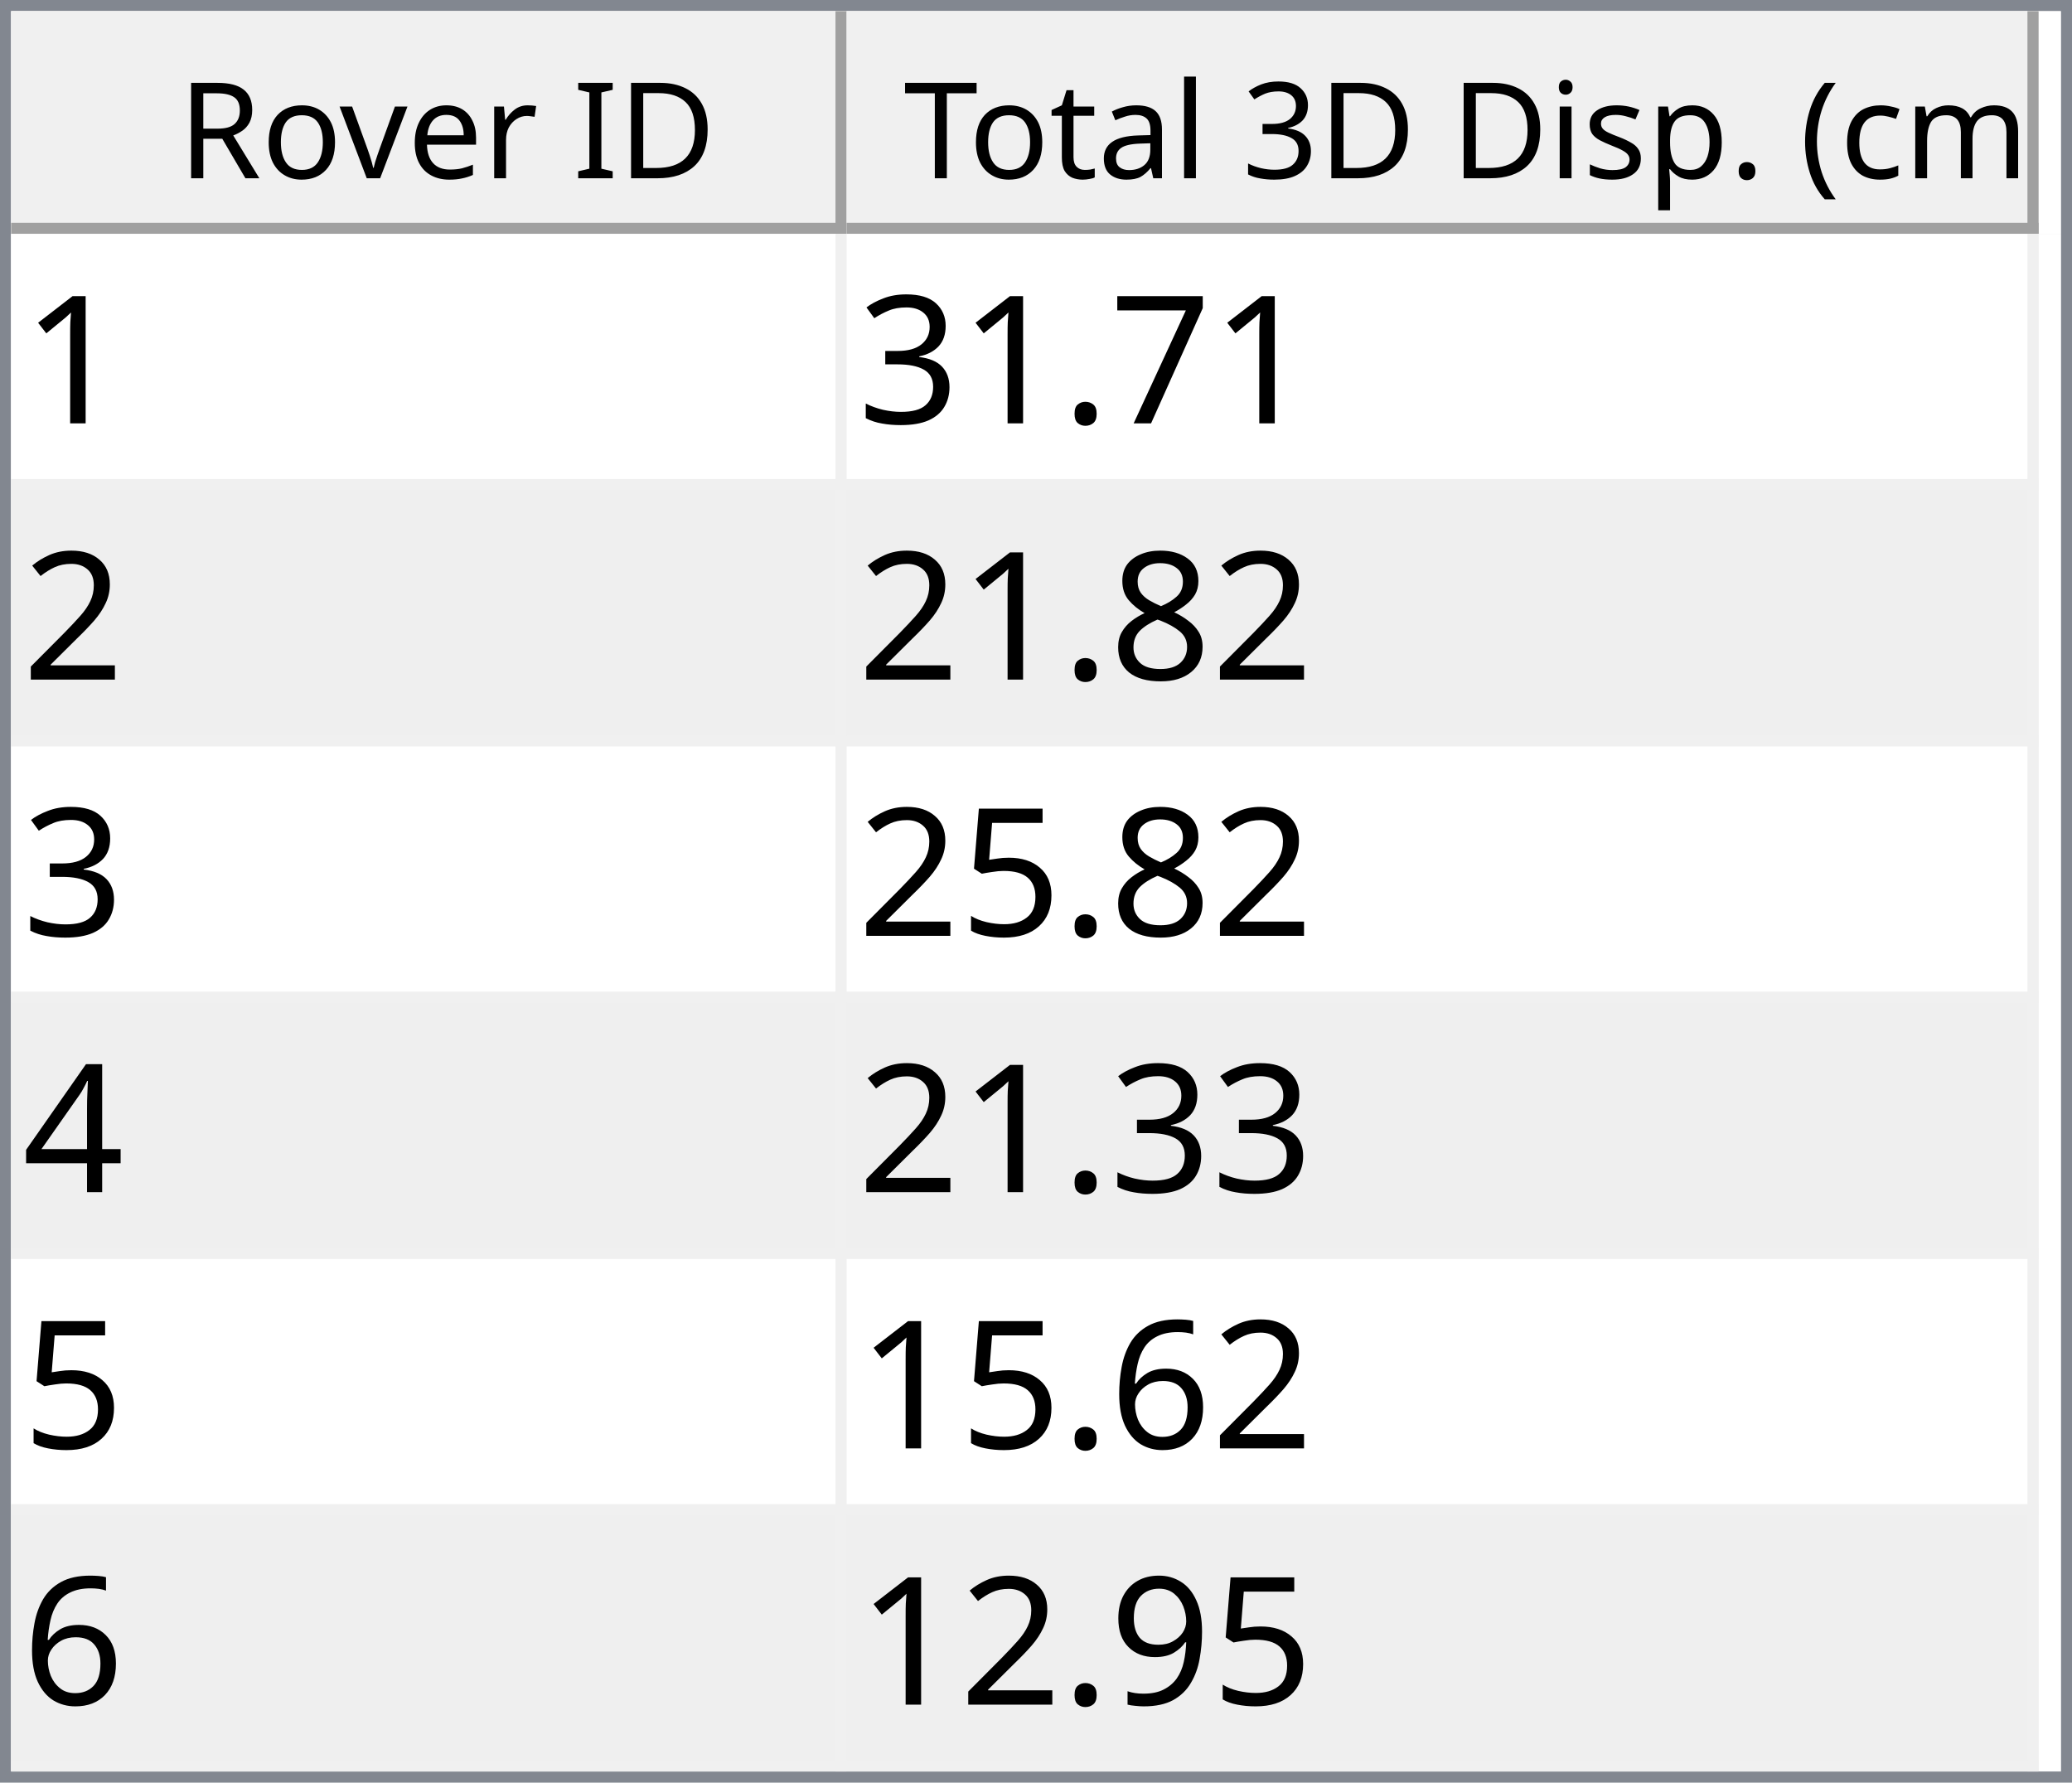
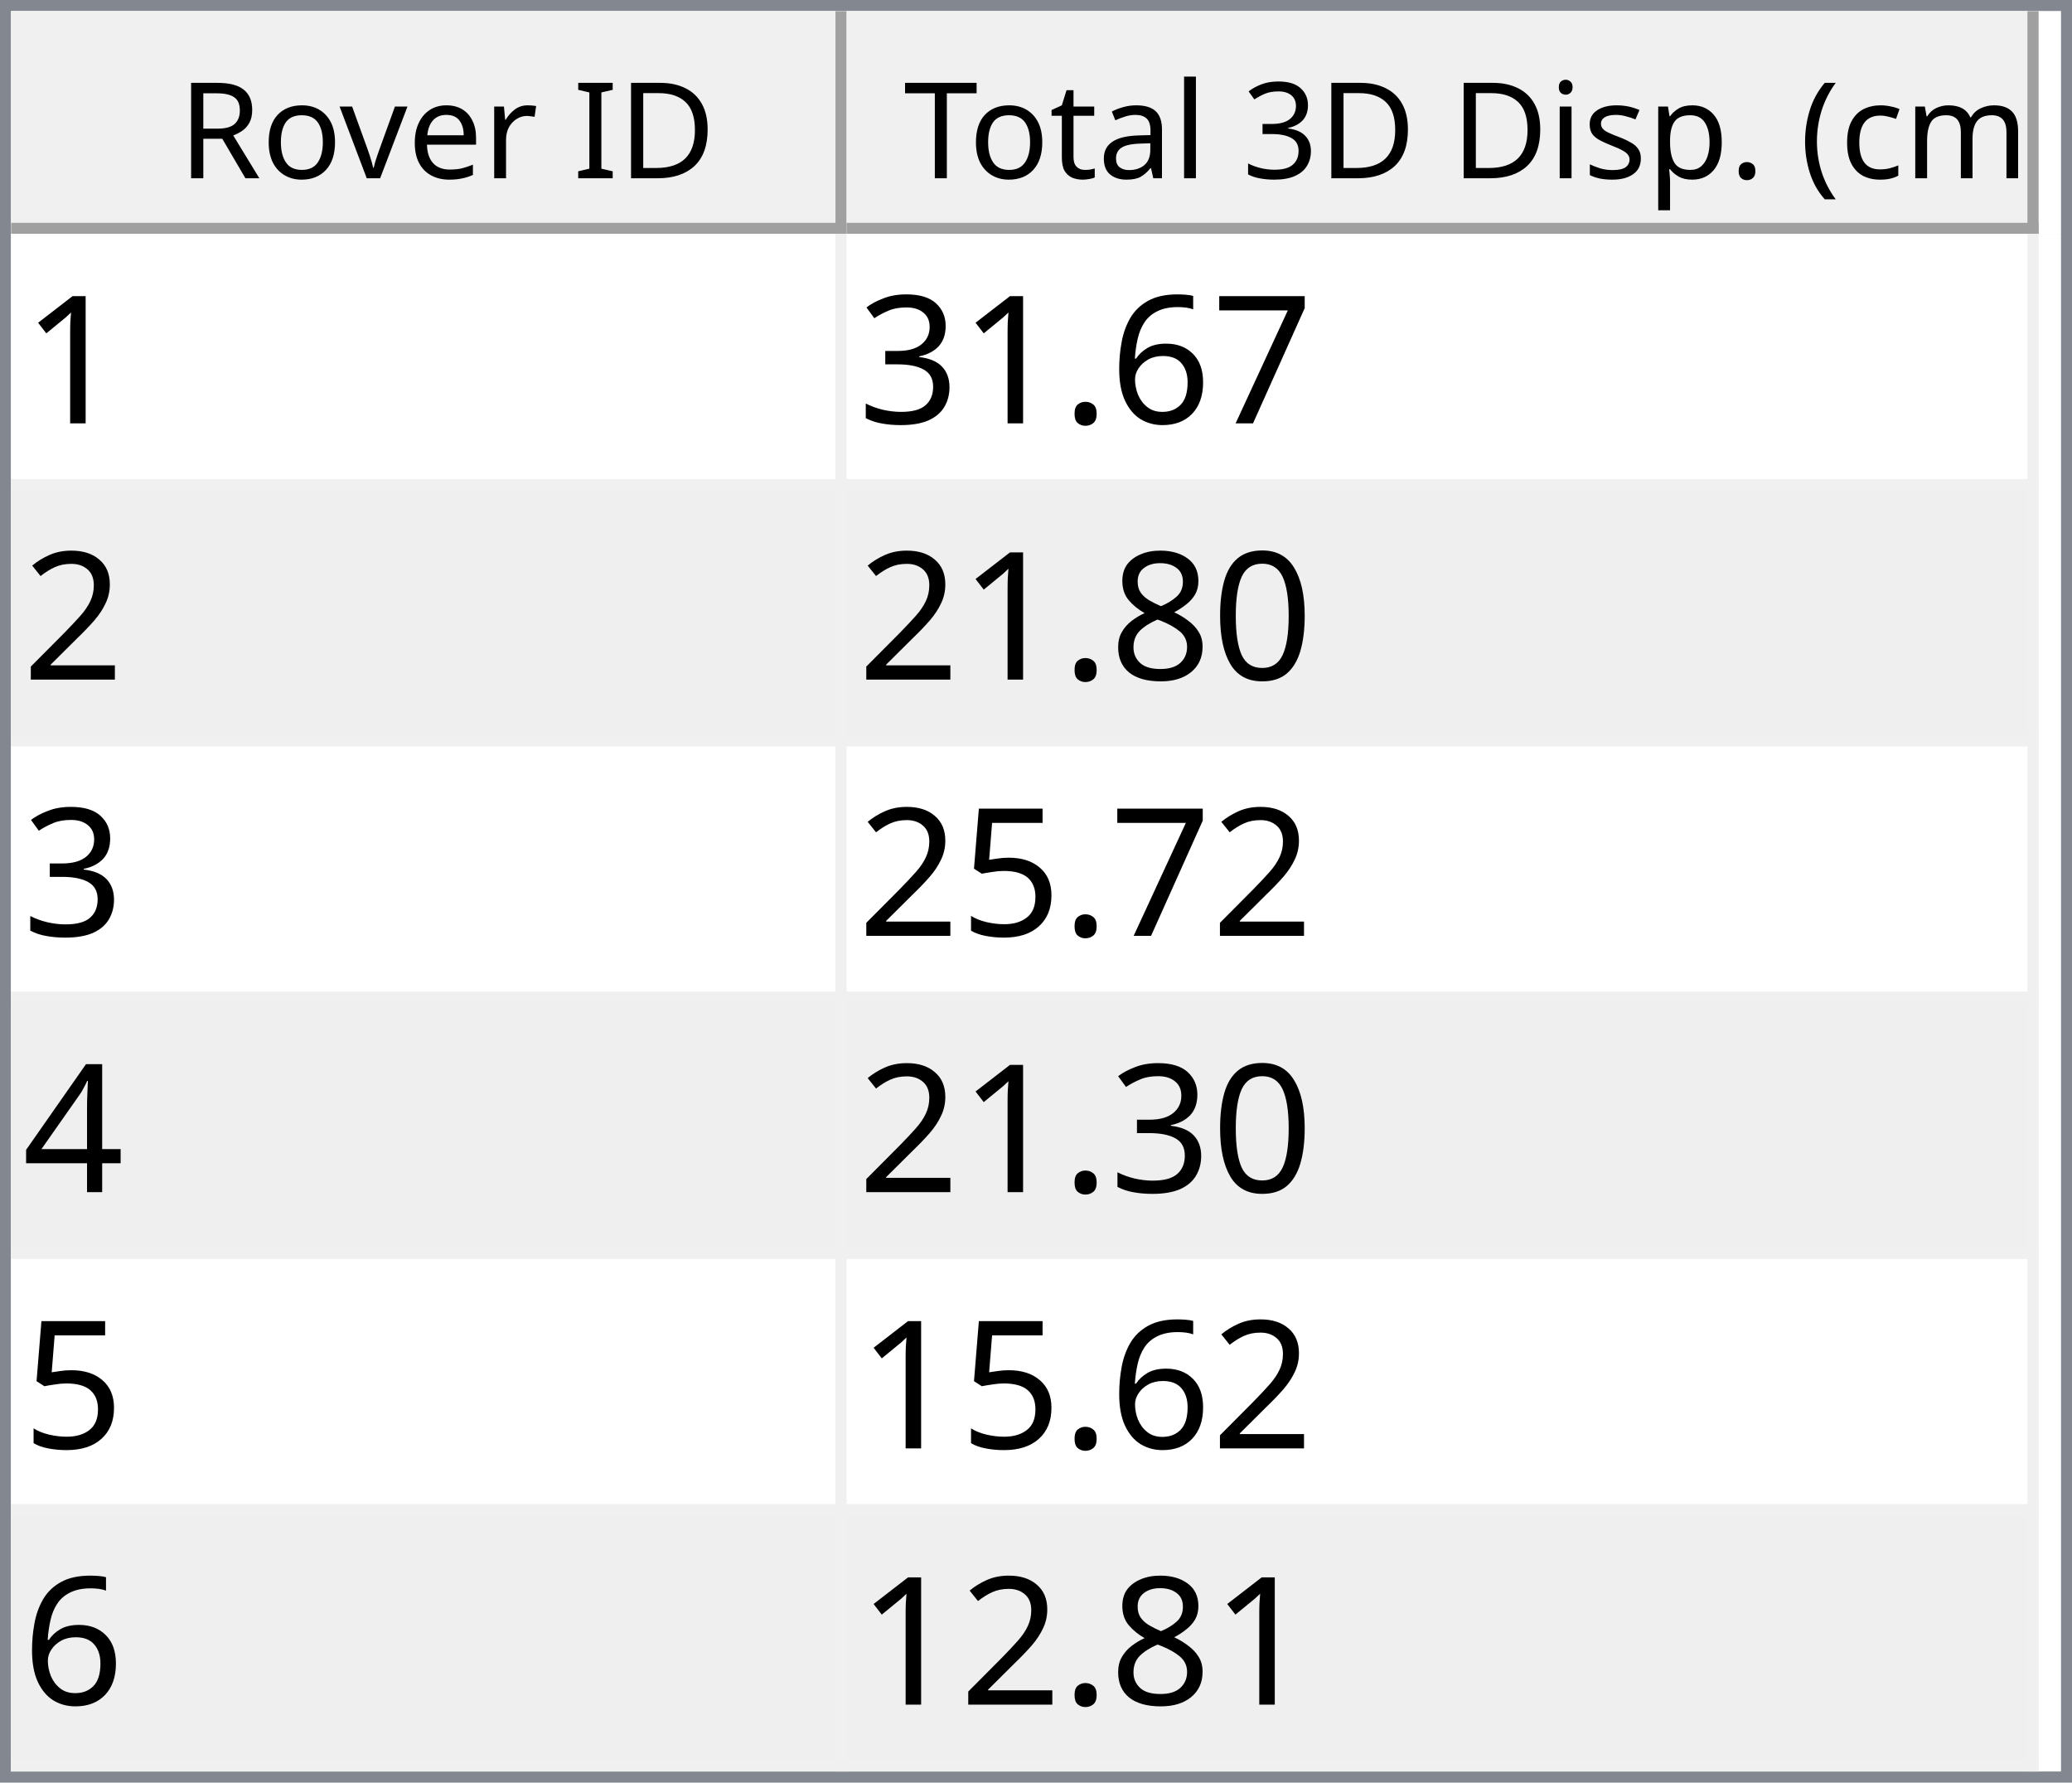
<svg xmlns="http://www.w3.org/2000/svg" style="fill-opacity:1; color-rendering:auto; color-interpolation:auto; text-rendering:auto; stroke:black; stroke-linecap:square; stroke-miterlimit:10; shape-rendering:auto; stroke-opacity:1; fill:black; stroke-dasharray:none; font-weight:normal; stroke-width:1; font-family:'Dialog'; font-style:normal; stroke-linejoin:miter; font-size:12px; stroke-dashoffset:0; image-rendering:auto;" width="186" height="160">
  <defs id="genericDefs" />
  <g>
    <defs id="defs1">
      <clipPath clipPathUnits="userSpaceOnUse" id="clipPath1">
        <path d="M0 0 L186 0 L186 160 L0 160 L0 0 Z" />
      </clipPath>
      <clipPath clipPathUnits="userSpaceOnUse" id="clipPath2">
        <path d="M0 0 L0 160 L186 160 L186 0 Z" />
      </clipPath>
      <clipPath clipPathUnits="userSpaceOnUse" id="clipPath3">
        <path d="M0 0 L0 20 L184 20 L184 0 Z" />
      </clipPath>
      <clipPath clipPathUnits="userSpaceOnUse" id="clipPath4">
        <path d="M0 0 L0 20 L75 20 L75 0 Z" />
      </clipPath>
      <clipPath clipPathUnits="userSpaceOnUse" id="clipPath5">
        <path d="M1 1 L1 19 L74 19 L74 1 Z" />
      </clipPath>
      <clipPath clipPathUnits="userSpaceOnUse" id="clipPath6">
        <path d="M0 0 L0 18 L73 18 L73 0 Z" />
      </clipPath>
      <clipPath clipPathUnits="userSpaceOnUse" id="clipPath7">
        <path d="M-0.5 -0.5 L-0.5 19.5 L74.5 19.5 L74.5 -0.5 Z" />
      </clipPath>
      <clipPath clipPathUnits="userSpaceOnUse" id="clipPath8">
        <path d="M0 0 L0 20 L107 20 L107 0 Z" />
      </clipPath>
      <clipPath clipPathUnits="userSpaceOnUse" id="clipPath9">
        <path d="M1 1 L1 19 L106 19 L106 1 Z" />
      </clipPath>
      <clipPath clipPathUnits="userSpaceOnUse" id="clipPath10">
        <path d="M0 0 L0 18 L105 18 L105 0 Z" />
      </clipPath>
      <clipPath clipPathUnits="userSpaceOnUse" id="clipPath11">
        <path d="M-0.5 -0.5 L-0.5 19.5 L106.5 19.5 L106.5 -0.5 Z" />
      </clipPath>
      <clipPath clipPathUnits="userSpaceOnUse" id="clipPath12">
        <path d="M0 0 L0 138 L184 138 L184 0 Z" />
      </clipPath>
      <clipPath clipPathUnits="userSpaceOnUse" id="clipPath13">
        <path d="M0 0 L0 138 L182 138 L182 0 Z" />
      </clipPath>
      <clipPath clipPathUnits="userSpaceOnUse" id="clipPath14">
        <path d="M-0.5 -0.5 L-0.5 137.5 L181.5 137.5 L181.5 -0.5 Z" />
      </clipPath>
      <clipPath clipPathUnits="userSpaceOnUse" id="clipPath15">
        <path d="M0 0 L0 22 L74 22 L74 0 Z" />
      </clipPath>
      <clipPath clipPathUnits="userSpaceOnUse" id="clipPath16">
        <path d="M0 0 L0 22 L106 22 L106 0 Z" />
      </clipPath>
      <font horiz-adv-x="64.551" id="font1">
        <font-face ascent="107.91" descent="25.098" units-per-em="100" style="font-style:normal; font-family:Segoe UI; font-weight:normal;" />
        <missing-glyph horiz-adv-x="64.551" d="M8.109 0 L8.109 68.266 L56.453 68.266 L56.453 0 L8.109 0 ZM15.328 7.234 L49.219 7.234 L49.219 61.031 L15.328 61.031 L15.328 7.234 Z" />
        <glyph unicode="D" horiz-adv-x="70.117" d="M9.188 0 L9.188 70.016 L28.516 70.016 Q65.531 70.016 65.531 35.891 Q65.531 19.672 55.25 9.836 Q44.969 0 27.734 0 L9.188 0 ZM17.391 62.594 L17.391 7.422 L27.828 7.422 Q41.609 7.422 49.273 14.797 Q56.938 22.172 56.938 35.688 Q56.938 62.594 28.328 62.594 L17.391 62.594 Z" />
        <glyph unicode="I" horiz-adv-x="26.611" d="M17.391 0 L9.188 0 L9.188 70.016 L17.391 70.016 L17.391 0 Z" />
        <glyph unicode=" " horiz-adv-x="27.393" d="" />
        <glyph unicode="r" horiz-adv-x="34.766" d="M34.188 41.891 Q32.078 43.5 28.125 43.5 Q23 43.5 19.555 38.672 Q16.109 33.844 16.109 25.484 L16.109 0 L8.109 0 L8.109 50 L16.109 50 L16.109 39.703 L16.312 39.703 Q18.016 44.969 21.531 47.922 Q25.047 50.875 29.391 50.875 Q32.516 50.875 34.188 50.203 L34.188 41.891 Z" />
        <glyph unicode="e" horiz-adv-x="52.295" d="M48.297 23 L12.984 23 Q13.188 14.656 17.484 10.109 Q21.781 5.562 29.297 5.562 Q37.75 5.562 44.828 11.141 L44.828 3.609 Q38.234 -1.172 27.391 -1.172 Q16.797 -1.172 10.742 5.641 Q4.688 12.453 4.688 24.812 Q4.688 36.469 11.305 43.82 Q17.922 51.172 27.734 51.172 Q37.547 51.172 42.922 44.828 Q48.297 38.484 48.297 27.203 L48.297 23 ZM40.094 29.781 Q40.047 36.719 36.75 40.578 Q33.453 44.438 27.594 44.438 Q21.922 44.438 17.969 40.383 Q14.016 36.328 13.094 29.781 L40.094 29.781 Z" />
        <glyph unicode="v" horiz-adv-x="47.9" d="M47.406 50 L27.484 0 L19.625 0 L0.688 50 L9.469 50 L22.172 13.672 Q23.578 9.672 23.922 6.688 L24.125 6.688 Q24.609 10.453 25.688 13.484 L38.969 50 L47.406 50 Z" />
        <glyph unicode="o" horiz-adv-x="58.594" d="M29 -1.172 Q17.922 -1.172 11.305 5.836 Q4.688 12.844 4.688 24.422 Q4.688 37.016 11.57 44.094 Q18.453 51.172 30.172 51.172 Q41.359 51.172 47.633 44.289 Q53.906 37.406 53.906 25.203 Q53.906 13.234 47.141 6.031 Q40.375 -1.172 29 -1.172 ZM29.594 44.438 Q21.875 44.438 17.383 39.188 Q12.891 33.938 12.891 24.703 Q12.891 15.828 17.43 10.695 Q21.969 5.562 29.594 5.562 Q37.359 5.562 41.531 10.594 Q45.703 15.625 45.703 24.906 Q45.703 34.281 41.531 39.359 Q37.359 44.438 29.594 44.438 Z" />
        <glyph unicode="R" horiz-adv-x="59.814" d="M59.375 0 L49.609 0 L37.891 19.625 Q36.281 22.359 34.766 24.289 Q33.25 26.219 31.664 27.438 Q30.078 28.656 28.25 29.219 Q26.422 29.781 24.125 29.781 L17.391 29.781 L17.391 0 L9.188 0 L9.188 70.016 L30.078 70.016 Q34.672 70.016 38.555 68.867 Q42.438 67.719 45.289 65.375 Q48.141 63.031 49.758 59.547 Q51.375 56.062 51.375 51.375 Q51.375 47.703 50.273 44.656 Q49.172 41.609 47.148 39.211 Q45.125 36.812 42.266 35.133 Q39.406 33.453 35.844 32.516 L35.844 32.328 Q37.594 31.547 38.891 30.547 Q40.188 29.547 41.359 28.18 Q42.531 26.812 43.68 25.078 Q44.828 23.344 46.234 21.047 L59.375 0 ZM17.391 62.594 L17.391 37.203 L28.516 37.203 Q31.594 37.203 34.203 38.133 Q36.812 39.062 38.719 40.797 Q40.625 42.531 41.703 45.047 Q42.781 47.562 42.781 50.688 Q42.781 56.297 39.141 59.445 Q35.5 62.594 28.609 62.594 L17.391 62.594 Z" />
        <glyph unicode=")" horiz-adv-x="30.176" d="M8.297 -15.922 L1.172 -15.922 Q16.406 2.344 16.406 26.812 Q16.406 51.469 1.078 70.016 L8.297 70.016 Q23.531 52.156 23.531 26.703 Q23.531 1.375 8.297 -15.922 Z" />
        <glyph unicode="m" horiz-adv-x="86.133" d="M79.109 0 L71.094 0 L71.094 28.719 Q71.094 37.016 68.531 40.727 Q65.969 44.438 59.906 44.438 Q54.781 44.438 51.195 39.75 Q47.609 35.062 47.609 28.516 L47.609 0 L39.594 0 L39.594 29.688 Q39.594 44.438 28.219 44.438 Q22.953 44.438 19.531 40.016 Q16.109 35.594 16.109 28.516 L16.109 0 L8.109 0 L8.109 50 L16.109 50 L16.109 42.094 L16.312 42.094 Q21.625 51.172 31.844 51.172 Q36.969 51.172 40.773 48.312 Q44.578 45.453 46 40.828 Q51.562 51.172 62.594 51.172 Q79.109 51.172 79.109 30.812 L79.109 0 Z" />
        <glyph unicode="c" horiz-adv-x="46.191" d="M42.188 2.297 Q36.422 -1.172 28.516 -1.172 Q17.828 -1.172 11.258 5.789 Q4.688 12.75 4.688 23.828 Q4.688 36.188 11.766 43.68 Q18.844 51.172 30.672 51.172 Q37.25 51.172 42.281 48.734 L42.281 40.531 Q36.719 44.438 30.375 44.438 Q22.703 44.438 17.797 38.945 Q12.891 33.453 12.891 24.516 Q12.891 15.719 17.508 10.641 Q22.125 5.562 29.891 5.562 Q36.422 5.562 42.188 9.906 L42.188 2.297 Z" />
        <glyph unicode="(" horiz-adv-x="30.176" d="M29.109 -15.922 L21.969 -15.922 Q6.844 1.375 6.844 26.703 Q6.844 52.156 21.969 70.016 L29.203 70.016 Q13.875 51.469 13.875 26.812 Q13.875 2.344 29.109 -15.922 Z" />
        <glyph unicode="." horiz-adv-x="21.68" d="M10.891 -1.078 Q8.641 -1.078 7.055 0.539 Q5.469 2.156 5.469 4.391 Q5.469 6.641 7.055 8.273 Q8.641 9.906 10.891 9.906 Q13.188 9.906 14.797 8.273 Q16.406 6.641 16.406 4.391 Q16.406 2.156 14.797 0.539 Q13.188 -1.078 10.891 -1.078 Z" />
        <glyph unicode="p" horiz-adv-x="58.789" d="M16.312 7.234 L16.109 7.234 L16.109 -23 L8.109 -23 L8.109 50 L16.109 50 L16.109 41.219 L16.312 41.219 Q22.219 51.172 33.594 51.172 Q43.266 51.172 48.688 44.461 Q54.109 37.75 54.109 26.469 Q54.109 13.922 48 6.375 Q41.891 -1.172 31.297 -1.172 Q21.578 -1.172 16.312 7.234 ZM16.109 27.391 L16.109 20.406 Q16.109 14.203 20.141 9.883 Q24.172 5.562 30.375 5.562 Q37.641 5.562 41.773 11.133 Q45.906 16.703 45.906 26.609 Q45.906 34.969 42.047 39.703 Q38.188 44.438 31.594 44.438 Q24.609 44.438 20.359 39.578 Q16.109 34.719 16.109 27.391 Z" />
        <glyph unicode="s" horiz-adv-x="42.432" d="M5.078 1.812 L5.078 10.406 Q11.625 5.562 19.484 5.562 Q30.031 5.562 30.031 12.594 Q30.031 14.594 29.125 15.992 Q28.219 17.391 26.68 18.461 Q25.141 19.531 23.07 20.383 Q21 21.234 18.609 22.172 Q15.281 23.484 12.766 24.828 Q10.25 26.172 8.57 27.859 Q6.891 29.547 6.031 31.695 Q5.172 33.844 5.172 36.719 Q5.172 40.234 6.789 42.945 Q8.406 45.656 11.086 47.484 Q13.766 49.312 17.211 50.242 Q20.656 51.172 24.312 51.172 Q30.812 51.172 35.938 48.922 L35.938 40.828 Q30.422 44.438 23.25 44.438 Q21 44.438 19.195 43.922 Q17.391 43.406 16.094 42.477 Q14.797 41.547 14.086 40.258 Q13.375 38.969 13.375 37.406 Q13.375 35.453 14.086 34.133 Q14.797 32.812 16.164 31.789 Q17.531 30.766 19.484 29.938 Q21.438 29.109 23.922 28.125 Q27.25 26.859 29.883 25.516 Q32.516 24.172 34.375 22.484 Q36.234 20.797 37.234 18.602 Q38.234 16.406 38.234 13.375 Q38.234 9.672 36.602 6.938 Q34.969 4.203 32.234 2.398 Q29.5 0.594 25.93 -0.289 Q22.359 -1.172 18.453 -1.172 Q10.75 -1.172 5.078 1.812 Z" />
        <glyph unicode="i" horiz-adv-x="24.219" d="M12.203 62.703 Q10.062 62.703 8.547 64.164 Q7.031 65.625 7.031 67.875 Q7.031 70.125 8.547 71.609 Q10.062 73.094 12.203 73.094 Q14.406 73.094 15.945 71.609 Q17.484 70.125 17.484 67.875 Q17.484 65.719 15.945 64.211 Q14.406 62.703 12.203 62.703 ZM16.109 0 L8.109 0 L8.109 50 L16.109 50 L16.109 0 Z" />
        <glyph unicode="3" horiz-adv-x="53.906" d="M46.531 19.828 Q46.531 15.094 44.75 11.211 Q42.969 7.328 39.719 4.57 Q36.469 1.812 31.93 0.297 Q27.391 -1.219 21.922 -1.219 Q11.922 -1.219 6 2.594 L6 11.188 Q13.094 5.609 22.219 5.609 Q25.875 5.609 28.828 6.539 Q31.781 7.469 33.906 9.227 Q36.031 10.984 37.18 13.477 Q38.328 15.969 38.328 19.094 Q38.328 32.812 18.797 32.812 L12.984 32.812 L12.984 39.594 L18.5 39.594 Q35.797 39.594 35.797 52.484 Q35.797 64.406 22.609 64.406 Q15.188 64.406 8.688 59.422 L8.688 67.188 Q15.375 71.188 24.609 71.188 Q29 71.188 32.57 69.969 Q36.141 68.75 38.68 66.555 Q41.219 64.359 42.609 61.281 Q44 58.203 44 54.5 Q44 40.672 30.031 36.719 L30.031 36.531 Q33.594 36.141 36.625 34.797 Q39.656 33.453 41.852 31.305 Q44.047 29.156 45.289 26.25 Q46.531 23.344 46.531 19.828 Z" />
        <glyph unicode="l" horiz-adv-x="24.219" d="M16.109 0 L8.109 0 L8.109 74.031 L16.109 74.031 L16.109 0 Z" />
        <glyph unicode="a" horiz-adv-x="50.879" d="M43.891 0 L35.891 0 L35.891 7.812 L35.688 7.812 Q30.469 -1.172 20.312 -1.172 Q12.844 -1.172 8.617 2.781 Q4.391 6.734 4.391 13.281 Q4.391 27.297 20.906 29.594 L35.891 31.688 Q35.891 44.438 25.594 44.438 Q16.547 44.438 9.281 38.281 L9.281 46.484 Q16.656 51.172 26.266 51.172 Q43.891 51.172 43.891 32.516 L43.891 0 ZM35.891 25.297 L23.828 23.641 Q18.266 22.859 15.43 20.875 Q12.594 18.891 12.594 13.875 Q12.594 10.203 15.211 7.883 Q17.828 5.562 22.172 5.562 Q28.125 5.562 32.008 9.742 Q35.891 13.922 35.891 20.312 L35.891 25.297 Z" />
        <glyph unicode="t" horiz-adv-x="33.887" d="M31.297 0.484 Q28.469 -1.078 23.828 -1.078 Q10.688 -1.078 10.688 13.578 L10.688 43.172 L2.094 43.172 L2.094 50 L10.688 50 L10.688 62.203 L18.703 64.797 L18.703 50 L31.297 50 L31.297 43.172 L18.703 43.172 L18.703 14.984 Q18.703 9.969 20.414 7.82 Q22.125 5.672 26.078 5.672 Q29.109 5.672 31.297 7.328 L31.297 0.484 Z" />
        <glyph unicode="T" horiz-adv-x="52.393" d="M50.594 62.594 L30.375 62.594 L30.375 0 L22.172 0 L22.172 62.594 L2 62.594 L2 70.016 L50.594 70.016 L50.594 62.594 Z" />
      </font>
      <font horiz-adv-x="75.0" id="font2">
        <font-face ascent="100.537" descent="21.973" units-per-em="100" style="font-style:normal; font-family:sans-serif; font-weight:normal;" />
        <missing-glyph horiz-adv-x="75.0" d="M12.5 0 L12.5 62.5 L62.5 62.5 L62.5 0 L12.5 0 ZM14.062 1.562 L60.938 1.562 L60.938 60.938 L14.062 60.938 L14.062 1.562 Z" />
        <glyph unicode="1" horiz-adv-x="55.615" d="M37.25 0 L28.469 0 L28.469 56 Q25.297 52.984 20.141 49.953 Q14.984 46.922 10.891 45.406 L10.891 53.906 Q18.266 57.375 23.781 62.305 Q29.297 67.234 31.594 71.875 L37.25 71.875 L37.25 0 Z" />
        <glyph unicode="7" horiz-adv-x="55.615" d="M4.734 62.203 L4.734 70.656 L51.078 70.656 L51.078 63.812 Q44.234 56.547 37.523 44.484 Q30.812 32.422 27.156 19.672 Q24.516 10.688 23.781 0 L14.75 0 Q14.891 8.453 18.062 20.414 Q21.234 32.375 27.172 43.484 Q33.109 54.594 39.797 62.203 L4.734 62.203 Z" />
+         <glyph unicode="6" horiz-adv-x="55.615" d="M49.75 54.047 L41.016 53.375 Q39.844 58.547 37.703 60.891 Q34.125 64.656 28.906 64.656 Q24.703 64.656 21.531 62.312 Q17.391 59.281 14.992 53.469 Q12.594 47.656 12.5 36.922 Q15.672 41.75 20.266 44.094 Q24.859 46.438 29.891 46.438 Q38.672 46.438 44.852 39.969 Q51.031 33.5 51.031 23.25 Q51.031 16.5 48.125 10.719 Q45.219 4.938 40.141 1.859 Q35.062 -1.219 28.609 -1.219 Q17.625 -1.219 10.695 6.859 Q3.766 14.938 3.766 33.5 Q3.766 54.25 11.422 63.672 Q18.109 71.875 29.438 71.875 Q37.891 71.875 43.289 67.141 Q48.688 62.406 49.75 54.047 ZM13.875 23.188 Q13.875 18.656 15.797 14.508 Q17.719 10.359 21.188 8.18 Q24.656 6 28.469 6 Q34.031 6 38.039 10.492 Q42.047 14.984 42.047 22.703 Q42.047 30.125 38.086 34.398 Q34.125 38.672 28.125 38.672 Q22.172 38.672 18.023 34.398 Q13.875 30.125 13.875 23.188 Z" />
        <glyph unicode="." horiz-adv-x="27.783" d="M9.078 0 L9.078 10.016 L19.094 10.016 L19.094 0 L9.078 0 Z" />
        <glyph unicode="3" horiz-adv-x="55.615" d="M4.203 18.891 L12.984 20.062 Q14.5 12.594 18.141 9.297 Q21.781 6 27 6 Q33.203 6 37.477 10.297 Q41.75 14.594 41.75 20.953 Q41.75 27 37.797 30.93 Q33.844 34.859 27.734 34.859 Q25.25 34.859 21.531 33.891 L22.516 41.609 Q23.391 41.5 23.922 41.5 Q29.547 41.5 34.039 44.43 Q38.531 47.359 38.531 53.469 Q38.531 58.297 35.258 61.477 Q31.984 64.656 26.812 64.656 Q21.688 64.656 18.266 61.43 Q14.844 58.203 13.875 51.766 L5.078 53.328 Q6.688 62.156 12.398 67.016 Q18.109 71.875 26.609 71.875 Q32.469 71.875 37.398 69.359 Q42.328 66.844 44.945 62.5 Q47.562 58.156 47.562 53.266 Q47.562 48.641 45.07 44.828 Q42.578 41.016 37.703 38.766 Q44.047 37.312 47.562 32.695 Q51.078 28.078 51.078 21.141 Q51.078 11.766 44.242 5.25 Q37.406 -1.266 26.953 -1.266 Q17.531 -1.266 11.305 4.352 Q5.078 9.969 4.203 18.891 Z" />
        <glyph unicode="2" horiz-adv-x="55.615" d="M50.344 8.453 L50.344 0 L3.031 0 Q2.938 3.172 4.047 6.109 Q5.859 10.938 9.836 15.625 Q13.812 20.312 21.344 26.469 Q33.016 36.031 37.117 41.625 Q41.219 47.219 41.219 52.203 Q41.219 57.422 37.477 61.008 Q33.734 64.594 27.734 64.594 Q21.391 64.594 17.578 60.789 Q13.766 56.984 13.719 50.25 L4.688 51.172 Q5.609 61.281 11.664 66.578 Q17.719 71.875 27.938 71.875 Q38.234 71.875 44.242 66.164 Q50.25 60.453 50.25 52 Q50.25 47.703 48.492 43.555 Q46.734 39.406 42.656 34.812 Q38.578 30.219 29.109 22.219 Q21.188 15.578 18.945 13.211 Q16.703 10.844 15.234 8.453 L50.344 8.453 Z" />
+         <glyph unicode="0" horiz-adv-x="55.615" d="M4.156 35.297 Q4.156 48 6.766 55.742 Q9.375 63.484 14.523 67.68 Q19.672 71.875 27.484 71.875 Q33.25 71.875 37.594 69.555 Q41.938 67.234 44.773 62.867 Q47.609 58.5 49.219 52.227 Q50.828 45.953 50.828 35.297 Q50.828 22.703 48.242 14.969 Q45.656 7.234 40.508 3.008 Q35.359 -1.219 27.484 -1.219 Q17.141 -1.219 11.234 6.203 Q4.156 15.141 4.156 35.297 ZM13.188 35.297 Q13.188 17.672 17.312 11.836 Q21.438 6 27.484 6 Q33.547 6 37.672 11.859 Q41.797 17.719 41.797 35.297 Q41.797 52.984 37.672 58.789 Q33.547 64.594 27.391 64.594 Q21.344 64.594 17.719 59.469 Q13.188 52.938 13.188 35.297 Z" />
        <glyph unicode="8" horiz-adv-x="55.615" d="M17.672 38.812 Q12.203 40.828 9.57 44.539 Q6.938 48.25 6.938 53.422 Q6.938 61.234 12.555 66.555 Q18.172 71.875 27.484 71.875 Q36.859 71.875 42.578 66.43 Q48.297 60.984 48.297 53.172 Q48.297 48.188 45.68 44.508 Q43.062 40.828 37.75 38.812 Q44.344 36.672 47.781 31.883 Q51.219 27.094 51.219 20.453 Q51.219 11.281 44.727 5.031 Q38.234 -1.219 27.641 -1.219 Q17.047 -1.219 10.547 5.055 Q4.047 11.328 4.047 20.703 Q4.047 27.688 7.594 32.398 Q11.141 37.109 17.672 38.812 ZM15.922 53.719 Q15.922 48.641 19.195 45.414 Q22.469 42.188 27.688 42.188 Q32.766 42.188 36.016 45.383 Q39.266 48.578 39.266 53.219 Q39.266 58.062 35.914 61.359 Q32.562 64.656 27.594 64.656 Q22.562 64.656 19.242 61.43 Q15.922 58.203 15.922 53.719 ZM13.094 20.656 Q13.094 16.891 14.875 13.375 Q16.656 9.859 20.172 7.93 Q23.688 6 27.734 6 Q34.031 6 38.133 10.055 Q42.234 14.109 42.234 20.359 Q42.234 26.703 38.016 30.859 Q33.797 35.016 27.438 35.016 Q21.234 35.016 17.164 30.914 Q13.094 26.812 13.094 20.656 Z" />
        <glyph unicode="5" horiz-adv-x="55.615" d="M4.156 18.75 L13.375 19.531 Q14.406 12.797 18.141 9.398 Q21.875 6 27.156 6 Q33.5 6 37.891 10.789 Q42.281 15.578 42.281 23.484 Q42.281 31 38.062 35.352 Q33.844 39.703 27 39.703 Q22.75 39.703 19.336 37.773 Q15.922 35.844 13.969 32.766 L5.719 33.844 L12.641 70.609 L48.25 70.609 L48.25 62.203 L19.672 62.203 L15.828 42.969 Q22.266 47.469 29.344 47.469 Q38.719 47.469 45.164 40.969 Q51.609 34.469 51.609 24.266 Q51.609 14.547 45.953 7.469 Q39.062 -1.219 27.156 -1.219 Q17.391 -1.219 11.211 4.25 Q5.031 9.719 4.156 18.75 Z" />
        <glyph unicode="4" horiz-adv-x="55.615" d="M32.328 0 L32.328 17.141 L1.266 17.141 L1.266 25.203 L33.938 71.578 L41.109 71.578 L41.109 25.203 L50.781 25.203 L50.781 17.141 L41.109 17.141 L41.109 0 L32.328 0 ZM32.328 25.203 L32.328 57.469 L9.906 25.203 L32.328 25.203 Z" />
-         <glyph unicode="6" horiz-adv-x="55.615" d="M49.75 54.047 L41.016 53.375 Q39.844 58.547 37.703 60.891 Q34.125 64.656 28.906 64.656 Q24.703 64.656 21.531 62.312 Q17.391 59.281 14.992 53.469 Q12.594 47.656 12.5 36.922 Q15.672 41.75 20.266 44.094 Q24.859 46.438 29.891 46.438 Q38.672 46.438 44.852 39.969 Q51.031 33.5 51.031 23.25 Q51.031 16.5 48.125 10.719 Q45.219 4.938 40.141 1.859 Q35.062 -1.219 28.609 -1.219 Q17.625 -1.219 10.695 6.859 Q3.766 14.938 3.766 33.5 Q3.766 54.25 11.422 63.672 Q18.109 71.875 29.438 71.875 Q37.891 71.875 43.289 67.141 Q48.688 62.406 49.75 54.047 ZM13.875 23.188 Q13.875 18.656 15.797 14.508 Q17.719 10.359 21.188 8.18 Q24.656 6 28.469 6 Q34.031 6 38.039 10.492 Q42.047 14.984 42.047 22.703 Q42.047 30.125 38.086 34.398 Q34.125 38.672 28.125 38.672 Q22.172 38.672 18.023 34.398 Q13.875 30.125 13.875 23.188 Z" />
-         <glyph unicode="9" horiz-adv-x="55.615" d="M5.469 16.547 L13.922 17.328 Q14.984 11.375 18.016 8.688 Q21.047 6 25.781 6 Q29.828 6 32.883 7.859 Q35.938 9.719 37.891 12.82 Q39.844 15.922 41.164 21.195 Q42.484 26.469 42.484 31.938 Q42.484 32.516 42.438 33.688 Q39.797 29.5 35.234 26.883 Q30.672 24.266 25.344 24.266 Q16.453 24.266 10.305 30.711 Q4.156 37.156 4.156 47.703 Q4.156 58.594 10.578 65.234 Q17 71.875 26.656 71.875 Q33.641 71.875 39.43 68.117 Q45.219 64.359 48.219 57.398 Q51.219 50.438 51.219 37.25 Q51.219 23.531 48.242 15.406 Q45.266 7.281 39.383 3.031 Q33.5 -1.219 25.594 -1.219 Q17.188 -1.219 11.867 3.445 Q6.547 8.109 5.469 16.547 ZM41.453 48.141 Q41.453 55.719 37.43 60.156 Q33.406 64.594 27.734 64.594 Q21.875 64.594 17.531 59.812 Q13.188 55.031 13.188 47.406 Q13.188 40.578 17.312 36.305 Q21.438 32.031 27.484 32.031 Q33.594 32.031 37.523 36.305 Q41.453 40.578 41.453 48.141 Z" />
      </font>
    </defs>
    <g style="fill:white; stroke:white;">
      <rect x="0" y="0" width="186" style="clip-path:url(#clipPath1); stroke:none;" height="160" />
    </g>
    <g style="fill:white; text-rendering:optimizeSpeed; color-rendering:optimizeSpeed; image-rendering:optimizeSpeed; shape-rendering:crispEdges; stroke:white; color-interpolation:sRGB;">
      <rect x="0" width="186" height="160" y="0" style="stroke:none;" />
      <path style="stroke:none;" d="M0 160 L186 160 L186 0 L0 0 Z" />
    </g>
    <g style="fill:rgb(240,240,240); font-family:'Segoe UI'; stroke:rgb(240,240,240);">
      <rect x="0" y="0" width="186" style="clip-path:url(#clipPath2); stroke:none;" height="160" />
    </g>
    <g style="fill:rgb(130,135,144); font-family:'Segoe UI'; stroke:rgb(130,135,144);">
      <path d="M0 0 L186 0 L186 160 L0 160 L0 0 ZM1 1 L185 1 L185 159 L1 159 L1 1 Z" style="fill-rule:evenodd; clip-path:url(#clipPath2); stroke:none;" />
    </g>
    <g style="fill:white; font-family:'Segoe UI'; stroke:white;" transform="translate(1,1)">
      <rect x="0" y="0" width="184" style="clip-path:url(#clipPath3); stroke:none;" height="20" />
    </g>
    <g style="fill:rgb(240,240,240); font-family:'Segoe UI'; stroke:rgb(240,240,240);" transform="translate(1,1)">
      <rect x="0" y="0" width="75" style="clip-path:url(#clipPath4); stroke:none;" height="20" />
    </g>
    <g style="font-family:'Segoe UI';" transform="translate(2,2)">
      <text x="14" xml:space="preserve" y="14" style="clip-path:url(#clipPath6); stroke:none;">Rover ID</text>
    </g>
    <g style="fill:rgb(160,160,160); font-family:'Segoe UI'; stroke:rgb(160,160,160); stroke-linejoin:bevel;" transform="translate(1.5,1.5)">
      <line x1="74" x2="74" y1="0" style="fill:none; clip-path:url(#clipPath7);" y2="19" />
    </g>
    <g style="fill:rgb(160,160,160); font-family:'Segoe UI'; stroke:rgb(160,160,160); stroke-linejoin:bevel;" transform="matrix(1,0,0,1,1,1) translate(0.5,0.5)">
      <line x1="0" x2="74" y1="19" style="fill:none; clip-path:url(#clipPath7);" y2="19" />
    </g>
    <g style="fill:rgb(240,240,240); font-family:'Segoe UI'; stroke:rgb(240,240,240);" transform="translate(76,1)">
      <rect x="0" y="0" width="107" style="clip-path:url(#clipPath8); stroke:none;" height="20" />
    </g>
    <g style="font-family:'Segoe UI';" transform="translate(77,2)">
      <text x="1" xml:space="preserve" y="14" style="clip-path:url(#clipPath10); stroke:none;"> Total 3D Disp. (cm)</text>
    </g>
    <g style="fill:rgb(160,160,160); font-family:'Segoe UI'; stroke:rgb(160,160,160); stroke-linejoin:bevel;" transform="translate(76.5,1.5)">
      <line x1="106" x2="106" y1="0" style="fill:none; clip-path:url(#clipPath11);" y2="19" />
    </g>
    <g style="fill:rgb(160,160,160); font-family:'Segoe UI'; stroke:rgb(160,160,160); stroke-linejoin:bevel;" transform="matrix(1,0,0,1,76,1) translate(0.5,0.5)">
      <line x1="0" x2="106" y1="19" style="fill:none; clip-path:url(#clipPath11);" y2="19" />
    </g>
    <g style="fill:white; font-family:'Segoe UI'; stroke:white;" transform="translate(1,21)">
      <rect x="0" y="0" width="184" style="clip-path:url(#clipPath12); stroke:none;" height="138" />
    </g>
    <g style="fill:rgb(240,240,240); font-size:16px; font-family:sans-serif; stroke:rgb(240,240,240);" transform="translate(1,21)">
      <rect x="0" y="0" width="182" style="clip-path:url(#clipPath13); stroke:none;" height="138" />
      <line transform="translate(0.5,0.5)" x1="0" x2="181" y1="22" style="clip-path:url(#clipPath14); fill:none; stroke-linejoin:bevel;" y2="22" />
    </g>
    <g transform="matrix(1,0,0,1,1,21) translate(0.5,0.5)" style="fill:rgb(240,240,240); font-size:16px; font-family:sans-serif; stroke:rgb(240,240,240); stroke-linejoin:bevel;">
      <line x1="0" x2="181" y1="45" style="fill:none; clip-path:url(#clipPath14);" y2="45" />
    </g>
    <g transform="matrix(1,0,0,1,1,21) translate(0.5,0.5)" style="fill:rgb(240,240,240); font-size:16px; font-family:sans-serif; stroke:rgb(240,240,240); stroke-linejoin:bevel;">
      <line x1="0" x2="181" y1="68" style="fill:none; clip-path:url(#clipPath14);" y2="68" />
    </g>
    <g transform="matrix(1,0,0,1,1,21) translate(0.5,0.5)" style="fill:rgb(240,240,240); font-size:16px; font-family:sans-serif; stroke:rgb(240,240,240); stroke-linejoin:bevel;">
      <line x1="0" x2="181" y1="91" style="fill:none; clip-path:url(#clipPath14);" y2="91" />
    </g>
    <g transform="matrix(1,0,0,1,1,21) translate(0.5,0.5)" style="fill:rgb(240,240,240); font-size:16px; font-family:sans-serif; stroke:rgb(240,240,240); stroke-linejoin:bevel;">
      <line x1="0" x2="181" y1="114" style="fill:none; clip-path:url(#clipPath14);" y2="114" />
    </g>
    <g transform="matrix(1,0,0,1,1,21) translate(0.5,0.5)" style="fill:rgb(240,240,240); font-size:16px; font-family:sans-serif; stroke:rgb(240,240,240); stroke-linejoin:bevel;">
      <line x1="0" x2="181" y1="137" style="fill:none; clip-path:url(#clipPath14);" y2="137" />
    </g>
    <g transform="matrix(1,0,0,1,1,21) translate(0.5,0.5)" style="fill:rgb(240,240,240); font-size:16px; font-family:sans-serif; stroke:rgb(240,240,240); stroke-linejoin:bevel;">
      <line x1="74" x2="74" y1="0" style="fill:none; clip-path:url(#clipPath14);" y2="137" />
    </g>
    <g transform="matrix(1,0,0,1,1,21) translate(0.5,0.5)" style="fill:rgb(240,240,240); font-size:16px; font-family:sans-serif; stroke:rgb(240,240,240); stroke-linejoin:bevel;">
      <line x1="181" x2="181" y1="0" style="fill:none; clip-path:url(#clipPath14);" y2="137" />
    </g>
    <g style="fill:white; font-size:16px; font-family:sans-serif; stroke:white;" transform="matrix(1,0,0,1,1,21)">
      <rect x="0" y="0" width="74" style="clip-path:url(#clipPath15); stroke:none;" height="22" />
      <text x="1" y="17" style="fill:black; clip-path:url(#clipPath15); stroke:none;" xml:space="preserve">1</text>
    </g>
    <g style="fill:white; font-size:16px; font-family:sans-serif; stroke:white;" transform="matrix(1,0,0,1,1,21) translate(75,0)">
      <rect x="0" y="0" width="106" style="clip-path:url(#clipPath16); stroke:none;" height="22" />
-       <text x="1" y="17" style="fill:black; clip-path:url(#clipPath16); stroke:none;" xml:space="preserve">31.71</text>
+       <text x="1" y="17" style="fill:black; clip-path:url(#clipPath16); stroke:none;" xml:space="preserve">31.67</text>
    </g>
    <g style="fill:rgb(239,239,239); font-size:16px; font-family:sans-serif; stroke:rgb(239,239,239);" transform="matrix(1,0,0,1,1,21) translate(0,23)">
      <rect x="0" y="0" width="74" style="clip-path:url(#clipPath15); stroke:none;" height="22" />
      <text x="1" y="17" style="fill:black; clip-path:url(#clipPath15); stroke:none;" xml:space="preserve">2</text>
    </g>
    <g style="fill:rgb(239,239,239); font-size:16px; font-family:sans-serif; stroke:rgb(239,239,239);" transform="matrix(1,0,0,1,1,21) translate(75,23)">
      <rect x="0" y="0" width="106" style="clip-path:url(#clipPath16); stroke:none;" height="22" />
-       <text x="1" y="17" style="fill:black; clip-path:url(#clipPath16); stroke:none;" xml:space="preserve">21.82</text>
+       <text x="1" y="17" style="fill:black; clip-path:url(#clipPath16); stroke:none;" xml:space="preserve">21.80</text>
    </g>
    <g style="fill:white; font-size:16px; font-family:sans-serif; stroke:white;" transform="matrix(1,0,0,1,1,21) translate(0,46)">
      <rect x="0" y="0" width="74" style="clip-path:url(#clipPath15); stroke:none;" height="22" />
      <text x="1" y="17" style="fill:black; clip-path:url(#clipPath15); stroke:none;" xml:space="preserve">3</text>
    </g>
    <g style="fill:white; font-size:16px; font-family:sans-serif; stroke:white;" transform="matrix(1,0,0,1,1,21) translate(75,46)">
      <rect x="0" y="0" width="106" style="clip-path:url(#clipPath16); stroke:none;" height="22" />
-       <text x="1" y="17" style="fill:black; clip-path:url(#clipPath16); stroke:none;" xml:space="preserve">25.82</text>
+       <text x="1" y="17" style="fill:black; clip-path:url(#clipPath16); stroke:none;" xml:space="preserve">25.72</text>
    </g>
    <g style="fill:rgb(239,239,239); font-size:16px; font-family:sans-serif; stroke:rgb(239,239,239);" transform="matrix(1,0,0,1,1,21) translate(0,69)">
      <rect x="0" y="0" width="74" style="clip-path:url(#clipPath15); stroke:none;" height="22" />
      <text x="1" y="17" style="fill:black; clip-path:url(#clipPath15); stroke:none;" xml:space="preserve">4</text>
    </g>
    <g style="fill:rgb(239,239,239); font-size:16px; font-family:sans-serif; stroke:rgb(239,239,239);" transform="matrix(1,0,0,1,1,21) translate(75,69)">
      <rect x="0" y="0" width="106" style="clip-path:url(#clipPath16); stroke:none;" height="22" />
-       <text x="1" y="17" style="fill:black; clip-path:url(#clipPath16); stroke:none;" xml:space="preserve">21.33</text>
+       <text x="1" y="17" style="fill:black; clip-path:url(#clipPath16); stroke:none;" xml:space="preserve">21.30</text>
    </g>
    <g style="fill:white; font-size:16px; font-family:sans-serif; stroke:white;" transform="matrix(1,0,0,1,1,21) translate(0,92)">
      <rect x="0" y="0" width="74" style="clip-path:url(#clipPath15); stroke:none;" height="22" />
      <text x="1" y="17" style="fill:black; clip-path:url(#clipPath15); stroke:none;" xml:space="preserve">5</text>
    </g>
    <g style="fill:white; font-size:16px; font-family:sans-serif; stroke:white;" transform="matrix(1,0,0,1,1,21) translate(75,92)">
      <rect x="0" y="0" width="106" style="clip-path:url(#clipPath16); stroke:none;" height="22" />
      <text x="1" y="17" style="fill:black; clip-path:url(#clipPath16); stroke:none;" xml:space="preserve">15.62</text>
    </g>
    <g style="fill:rgb(239,239,239); font-size:16px; font-family:sans-serif; stroke:rgb(239,239,239);" transform="matrix(1,0,0,1,1,21) translate(0,115)">
      <rect x="0" y="0" width="74" style="clip-path:url(#clipPath15); stroke:none;" height="22" />
      <text x="1" y="17" style="fill:black; clip-path:url(#clipPath15); stroke:none;" xml:space="preserve">6</text>
    </g>
    <g style="fill:rgb(239,239,239); font-size:16px; font-family:sans-serif; stroke:rgb(239,239,239);" transform="matrix(1,0,0,1,1,21) translate(75,115)">
      <rect x="0" y="0" width="106" style="clip-path:url(#clipPath16); stroke:none;" height="22" />
-       <text x="1" y="17" style="fill:black; clip-path:url(#clipPath16); stroke:none;" xml:space="preserve">12.95</text>
+       <text x="1" y="17" style="fill:black; clip-path:url(#clipPath16); stroke:none;" xml:space="preserve">12.81</text>
    </g>
  </g>
</svg>
